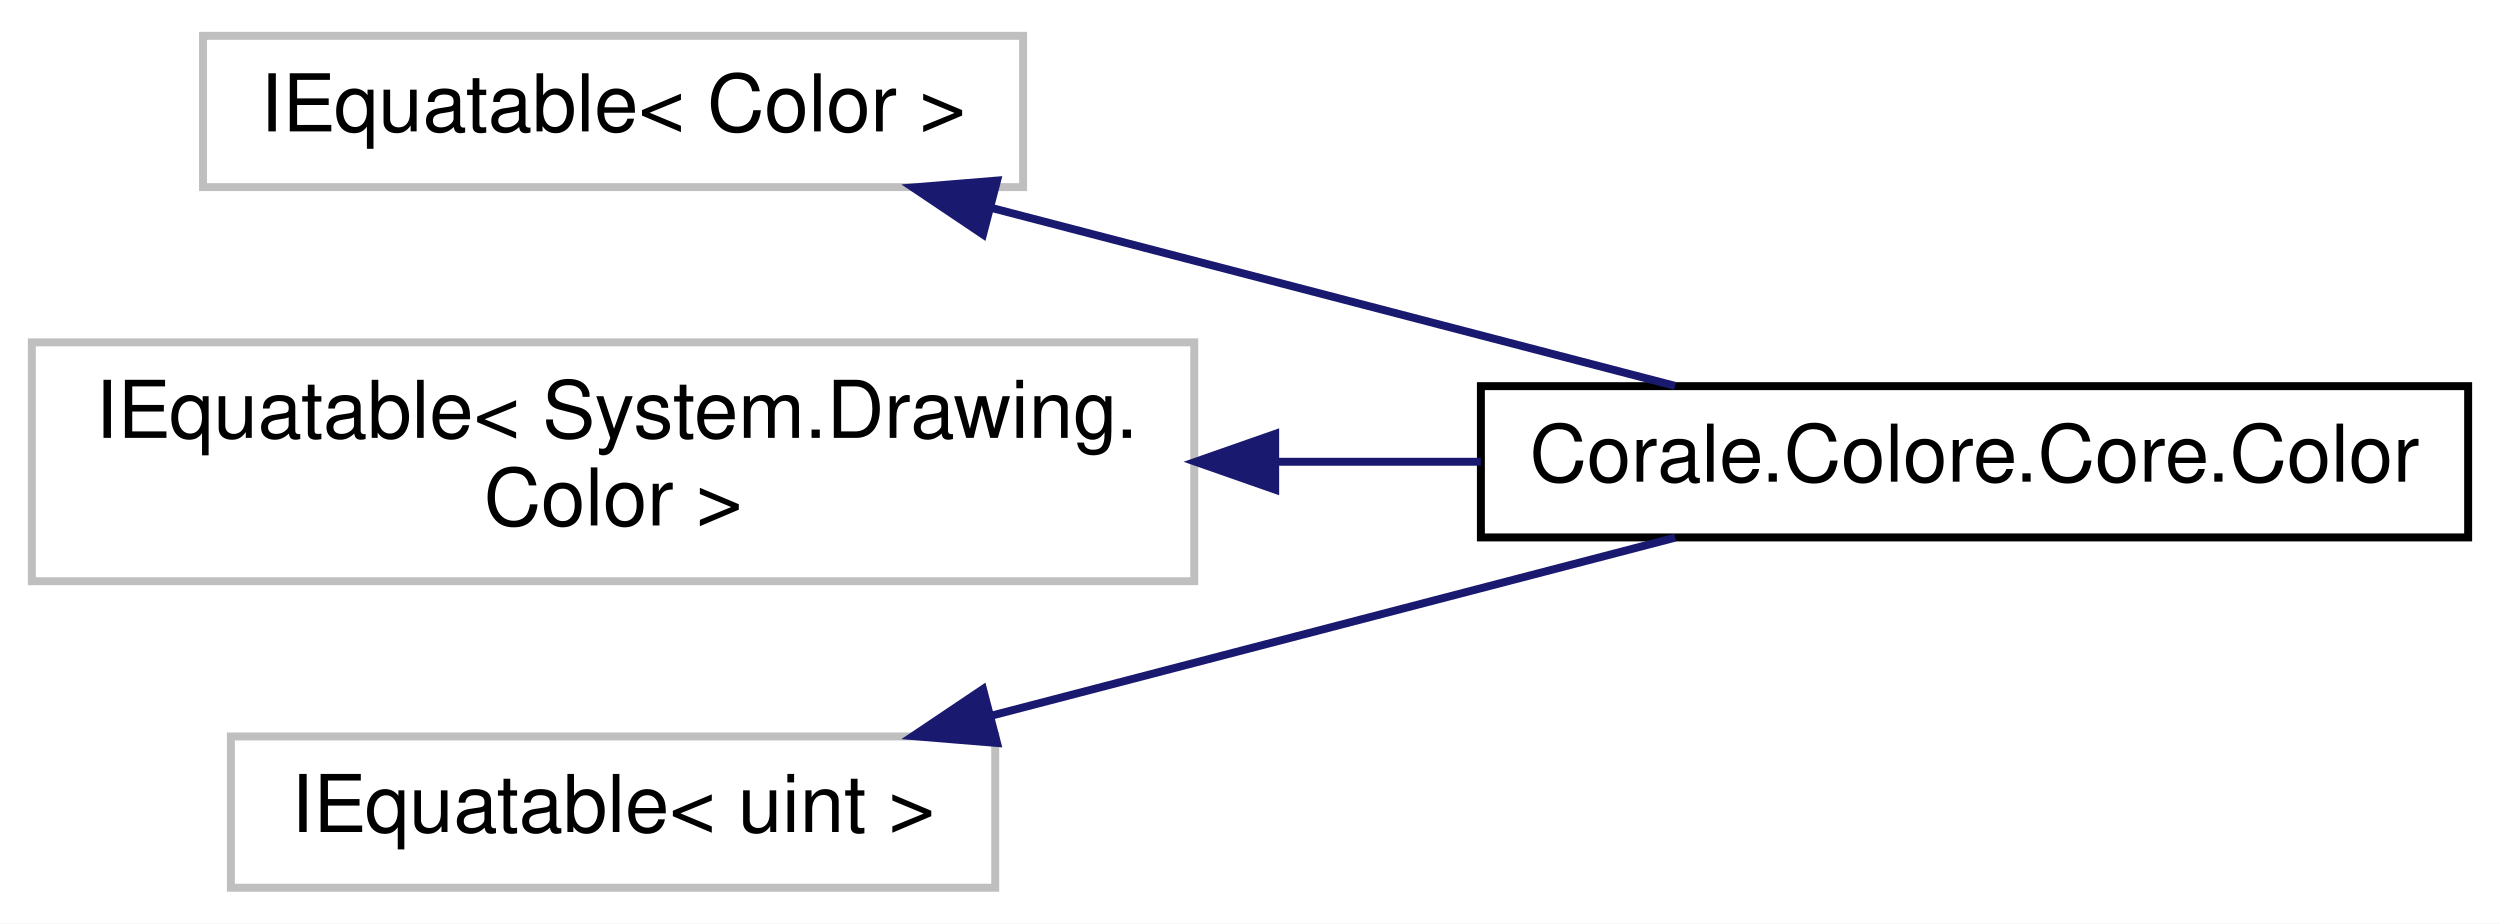
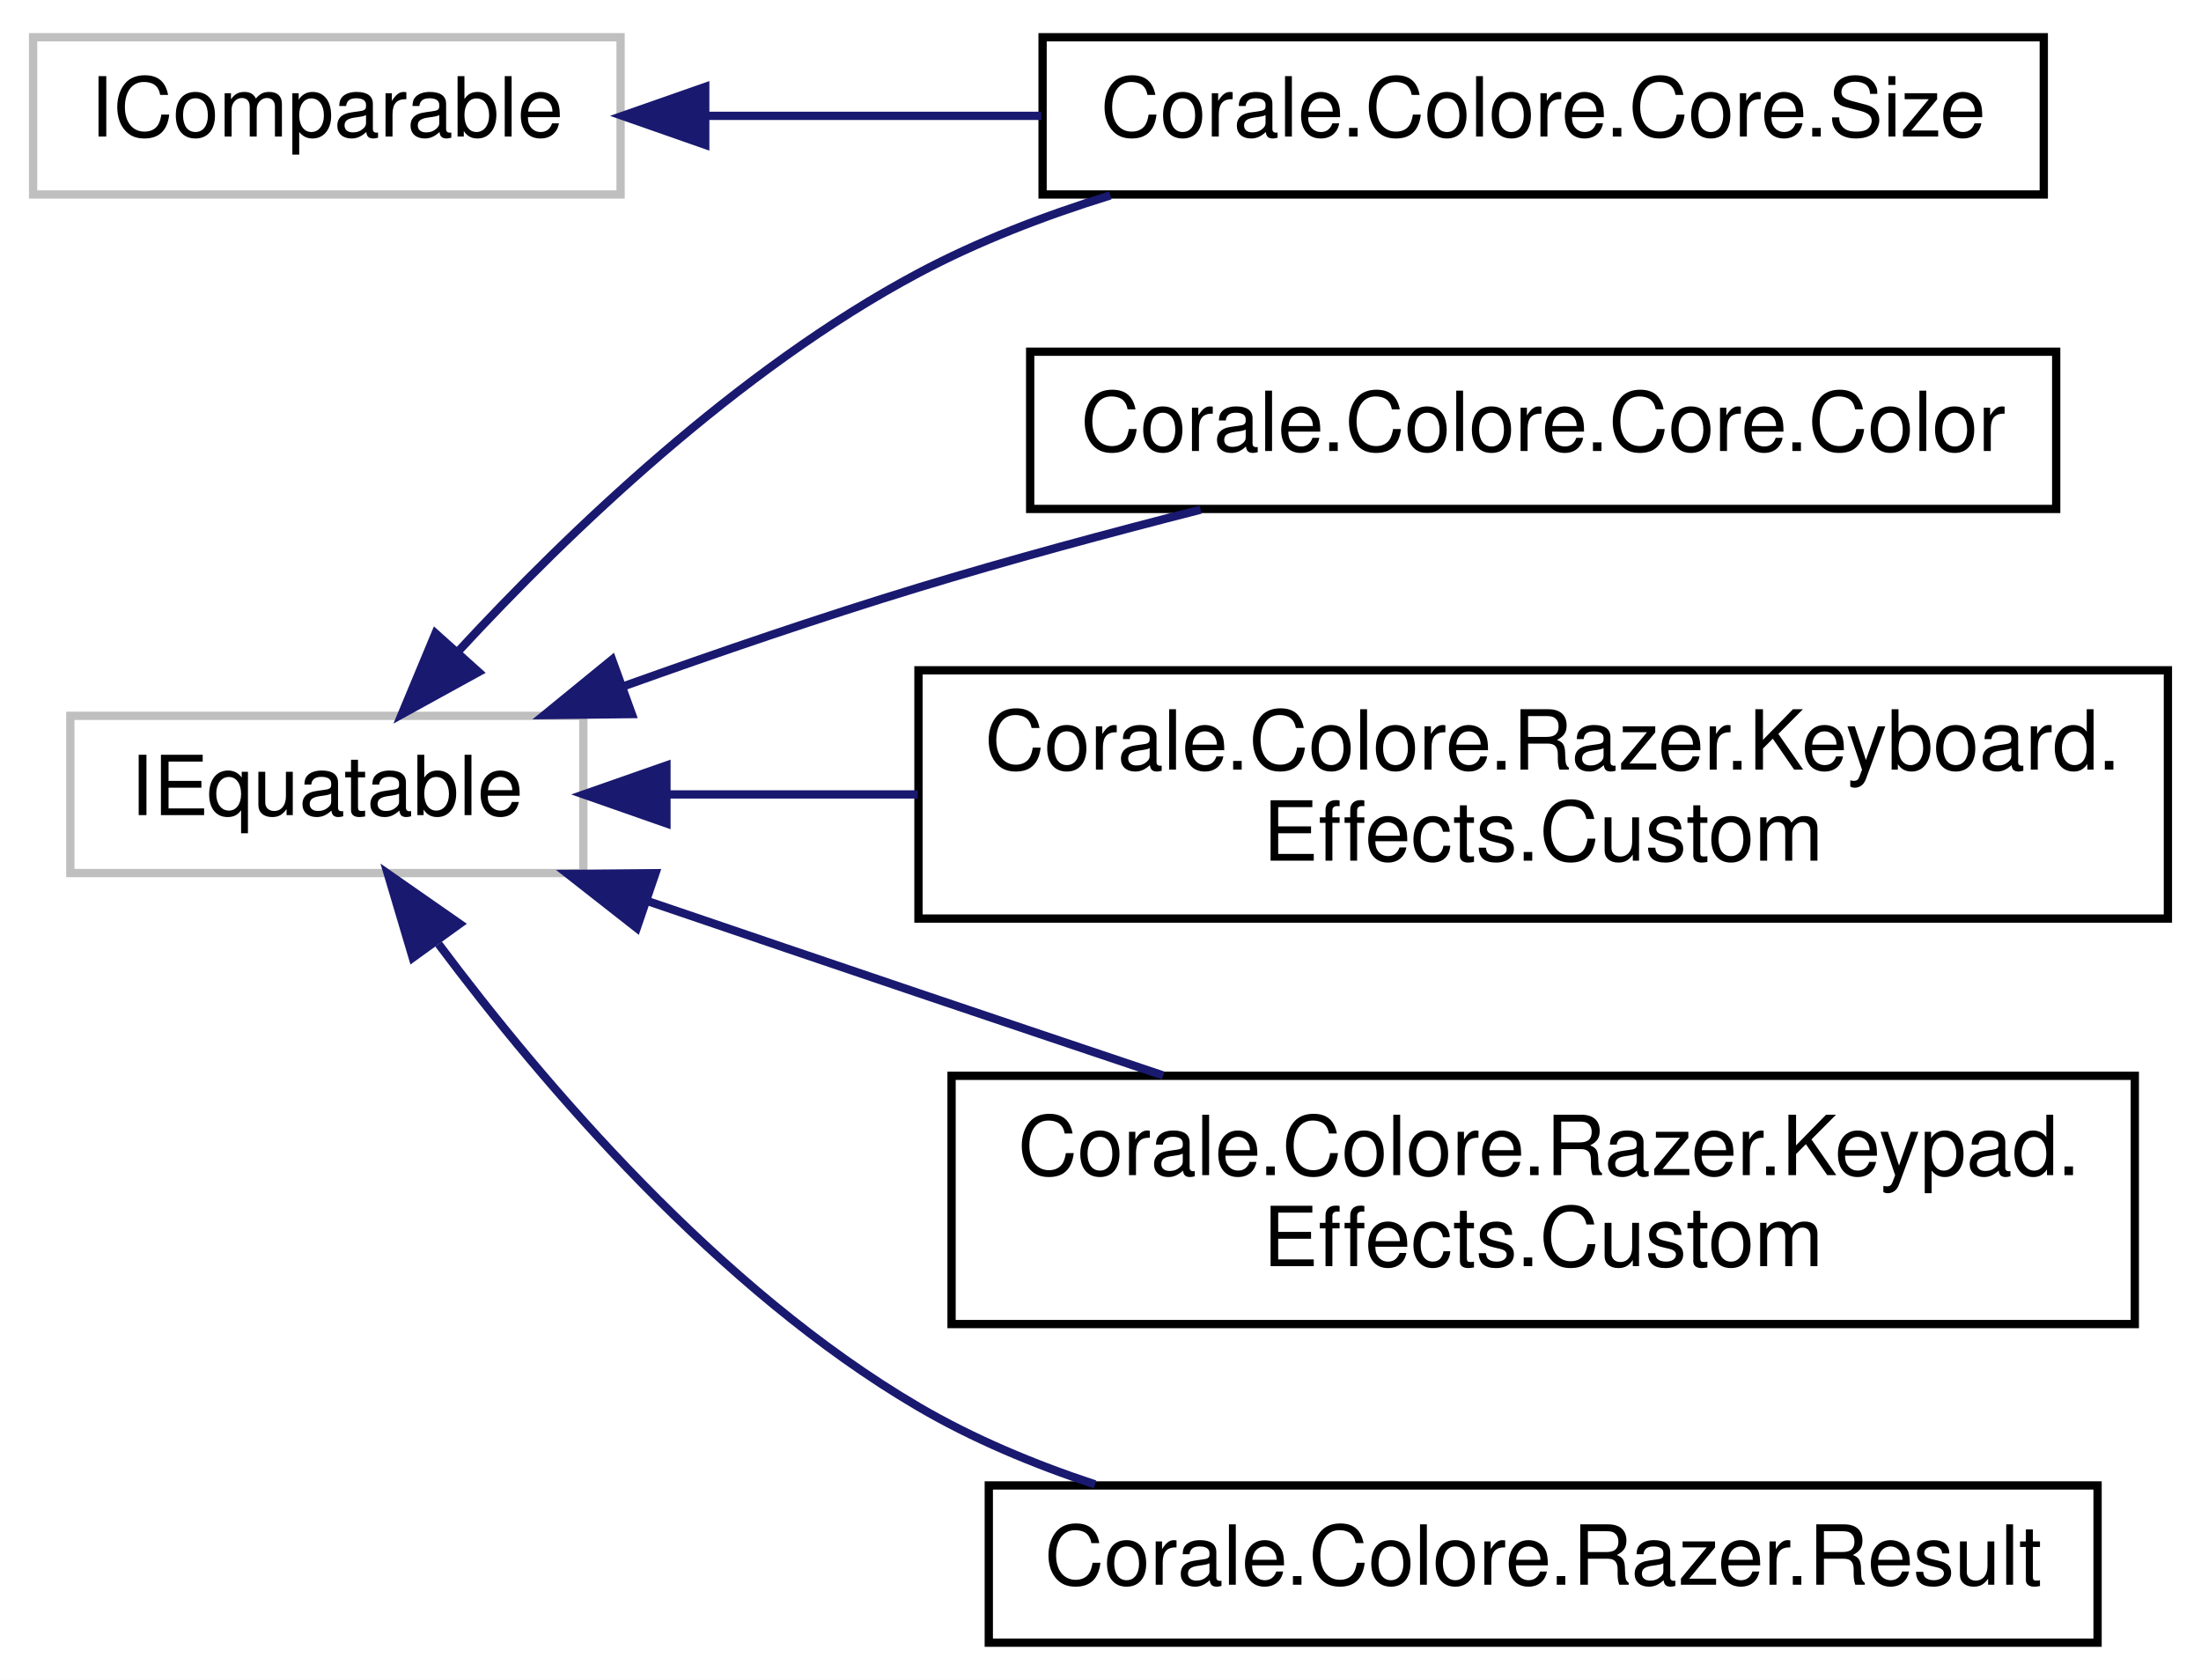
- <svg xmlns="http://www.w3.org/2000/svg" xmlns:xlink="http://www.w3.org/1999/xlink" width="314pt" height="116pt" viewBox="0.00 0.00 314.00 116.00">
-   <g id="graph0" class="graph" transform="scale(1 1) rotate(0) translate(4 112)">
-     <polygon fill="white" stroke="none" points="-4,4 -4,-112 310,-112 310,4 -4,4" />
+ <svg xmlns="http://www.w3.org/2000/svg" xmlns:xlink="http://www.w3.org/1999/xlink" width="266pt" height="203pt" viewBox="0.00 0.00 266.00 203.00">
+   <g id="graph0" class="graph" transform="scale(1 1) rotate(0) translate(4 199)">
+     <polygon fill="white" stroke="none" points="-4,4 -4,-199 262,-199 262,4 -4,4" />
    <g id="node1" class="node">
-       <polygon fill="white" stroke="#bfbfbf" points="21.5,-88.5 21.5,-107.5 124.5,-107.5 124.5,-88.5 21.5,-88.5" />
-       <text text-anchor="middle" x="73" y="-95.5" font-family="Helvetica,sans-Serif" font-size="10.00">IEquatable&lt; Color &gt;</text>
+       <polygon fill="white" stroke="#bfbfbf" points="0,-175.5 0,-194.5 71,-194.5 71,-175.5 0,-175.5" />
+       <text text-anchor="middle" x="35.5" y="-182.5" font-family="Helvetica,sans-Serif" font-size="10.00">IComparable</text>
    </g>
    <g id="node2" class="node">
      <g id="a_node2">
-         <a xlink:href="struct_corale_1_1_colore_1_1_core_1_1_color.html" target="_top" xlink:title="Represents an RGB color. ">
-           <polygon fill="white" stroke="black" points="182,-44.5 182,-63.5 306,-63.5 306,-44.5 182,-44.5" />
-           <text text-anchor="middle" x="244" y="-51.5" font-family="Helvetica,sans-Serif" font-size="10.00">Corale.Colore.Core.Color</text>
+         <a xlink:href="struct_corale_1_1_colore_1_1_core_1_1_size.html" target="_top" xlink:title="Dynamic size type for interacting with Razer's native code. Emulates size_t from C. ">
+           <polygon fill="white" stroke="black" points="122,-175.5 122,-194.5 243,-194.5 243,-175.5 122,-175.5" />
+           <text text-anchor="middle" x="182.5" y="-182.5" font-family="Helvetica,sans-Serif" font-size="10.00">Corale.Colore.Core.Size</text>
        </a>
      </g>
    </g>
    <g id="edge1" class="edge">
-       <path fill="none" stroke="midnightblue" d="M120.685,-85.845C147.728,-78.805 181.281,-70.069 206.401,-63.529" />
-       <polygon fill="midnightblue" stroke="midnightblue" points="119.466,-82.546 110.67,-88.453 121.23,-89.32 119.466,-82.546" />
+       <path fill="none" stroke="midnightblue" d="M81.58,-185C94.321,-185 108.387,-185 121.844,-185" />
+       <polygon fill="midnightblue" stroke="midnightblue" points="81.231,-181.5 71.231,-185 81.231,-188.5 81.231,-181.5" />
    </g>
    <g id="node3" class="node">
-       <polygon fill="white" stroke="#bfbfbf" points="0,-39 0,-69 146,-69 146,-39 0,-39" />
-       <text text-anchor="start" x="8" y="-57" font-family="Helvetica,sans-Serif" font-size="10.00">IEquatable&lt; System.Drawing.</text>
-       <text text-anchor="middle" x="73" y="-46" font-family="Helvetica,sans-Serif" font-size="10.00">Color &gt;</text>
+       <polygon fill="white" stroke="#bfbfbf" points="4.5,-93.5 4.5,-112.5 66.5,-112.5 66.5,-93.5 4.5,-93.5" />
+       <text text-anchor="middle" x="35.5" y="-100.5" font-family="Helvetica,sans-Serif" font-size="10.00">IEquatable</text>
+     </g>
+     <g id="edge3" class="edge">
+       <path fill="none" stroke="midnightblue" d="M51.451,-120.371C64.672,-134.661 85.202,-154.387 107,-166 114.186,-169.828 122.178,-172.911 130.183,-175.386" />
+       <polygon fill="midnightblue" stroke="midnightblue" points="53.84,-117.793 44.556,-112.688 48.63,-122.468 53.84,-117.793" />
+     </g>
+     <g id="node4" class="node">
+       <g id="a_node4">
+         <a xlink:href="struct_corale_1_1_colore_1_1_core_1_1_color.html" target="_top" xlink:title="Represents an RGB color. ">
+           <polygon fill="white" stroke="black" points="120.5,-137.5 120.5,-156.5 244.5,-156.5 244.5,-137.5 120.5,-137.5" />
+           <text text-anchor="middle" x="182.5" y="-144.5" font-family="Helvetica,sans-Serif" font-size="10.00">Corale.Colore.Core.Color</text>
+         </a>
+       </g>
    </g>
    <g id="edge2" class="edge">
-       <path fill="none" stroke="midnightblue" d="M156.287,-54C164.943,-54 173.63,-54 181.984,-54" />
-       <polygon fill="midnightblue" stroke="midnightblue" points="156.161,-50.5 146.161,-54 156.161,-57.5 156.161,-50.5" />
+       <path fill="none" stroke="midnightblue" d="M71.305,-116.05C82.617,-120.101 95.276,-124.434 107,-128 117.983,-131.34 129.994,-134.58 141.103,-137.411" />
+       <polygon fill="midnightblue" stroke="midnightblue" points="72.362,-112.71 61.768,-112.589 69.974,-119.29 72.362,-112.71" />
    </g>
-     <g id="node4" class="node">
-       <polygon fill="white" stroke="#bfbfbf" points="25,-0.5 25,-19.5 121,-19.5 121,-0.5 25,-0.5" />
-       <text text-anchor="middle" x="73" y="-7.5" font-family="Helvetica,sans-Serif" font-size="10.00">IEquatable&lt; uint &gt;</text>
+     <g id="node5" class="node">
+       <g id="a_node5">
+         <a xlink:href="struct_corale_1_1_colore_1_1_razer_1_1_keyboard_1_1_effects_1_1_custom.html" target="_top" xlink:title="Describes a custom grid effect for every key. ">
+           <polygon fill="white" stroke="black" points="107,-88 107,-118 258,-118 258,-88 107,-88" />
+           <text text-anchor="start" x="115" y="-106" font-family="Helvetica,sans-Serif" font-size="10.00">Corale.Colore.Razer.Keyboard.</text>
+           <text text-anchor="middle" x="182.5" y="-95" font-family="Helvetica,sans-Serif" font-size="10.00">Effects.Custom</text>
+         </a>
+       </g>
    </g>
-     <g id="edge3" class="edge">
-       <path fill="none" stroke="midnightblue" d="M120.685,-22.155C147.728,-29.195 181.281,-37.931 206.401,-44.471" />
-       <polygon fill="midnightblue" stroke="midnightblue" points="121.23,-18.68 110.67,-19.547 119.466,-25.454 121.23,-18.68" />
+     <g id="edge4" class="edge">
+       <path fill="none" stroke="midnightblue" d="M76.754,-103C86.182,-103 96.523,-103 106.921,-103" />
+       <polygon fill="midnightblue" stroke="midnightblue" points="76.544,-99.5 66.544,-103 76.544,-106.5 76.544,-99.5" />
+     </g>
+     <g id="node6" class="node">
+       <g id="a_node6">
+         <a xlink:href="struct_corale_1_1_colore_1_1_razer_1_1_keypad_1_1_effects_1_1_custom.html" target="_top" xlink:title="Custom effect. ">
+           <polygon fill="white" stroke="black" points="111,-39 111,-69 254,-69 254,-39 111,-39" />
+           <text text-anchor="start" x="119" y="-57" font-family="Helvetica,sans-Serif" font-size="10.00">Corale.Colore.Razer.Keypad.</text>
+           <text text-anchor="middle" x="182.5" y="-46" font-family="Helvetica,sans-Serif" font-size="10.00">Effects.Custom</text>
+         </a>
+       </g>
+     </g>
+     <g id="edge5" class="edge">
+       <path fill="none" stroke="midnightblue" d="M74.398,-90.065C84.95,-86.472 96.418,-82.577 107,-79 116.564,-75.767 126.824,-72.315 136.578,-69.039" />
+       <polygon fill="midnightblue" stroke="midnightblue" points="72.958,-86.858 64.621,-93.395 75.216,-93.484 72.958,-86.858" />
+     </g>
+     <g id="node7" class="node">
+       <g id="a_node7">
+         <a xlink:href="struct_corale_1_1_colore_1_1_razer_1_1_result.html" target="_top" xlink:title="Struct for containing the result of running a native Chroma SDK function. ">
+           <polygon fill="white" stroke="black" points="115.5,-0.5 115.5,-19.5 249.5,-19.5 249.5,-0.5 115.5,-0.5" />
+           <text text-anchor="middle" x="182.5" y="-7.5" font-family="Helvetica,sans-Serif" font-size="10.00">Corale.Colore.Razer.Result</text>
+         </a>
+       </g>
+     </g>
+     <g id="edge6" class="edge">
+       <path fill="none" stroke="midnightblue" d="M49,-84.927C61.68,-67.964 82.839,-43.145 107,-29 113.566,-25.156 120.901,-22.082 128.338,-19.625" />
+       <polygon fill="midnightblue" stroke="midnightblue" points="45.881,-83.268 42.863,-93.424 51.556,-87.367 45.881,-83.268" />
    </g>
  </g>
</svg>
